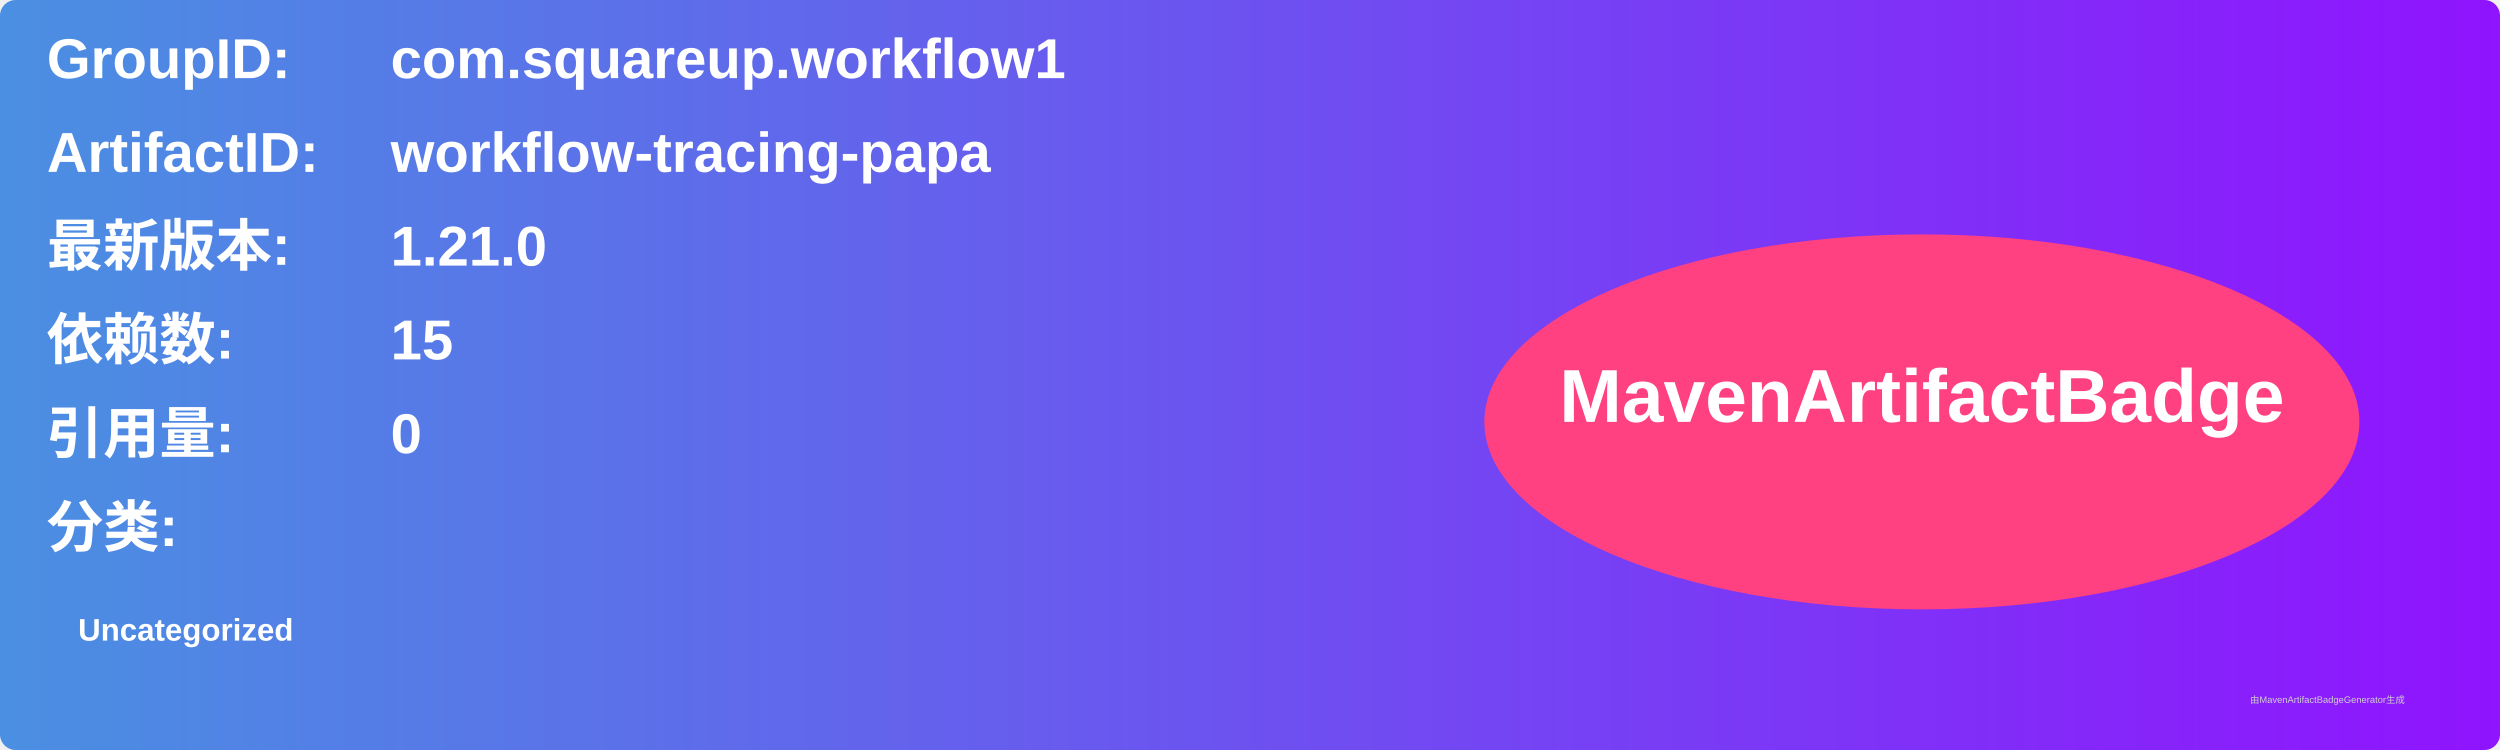
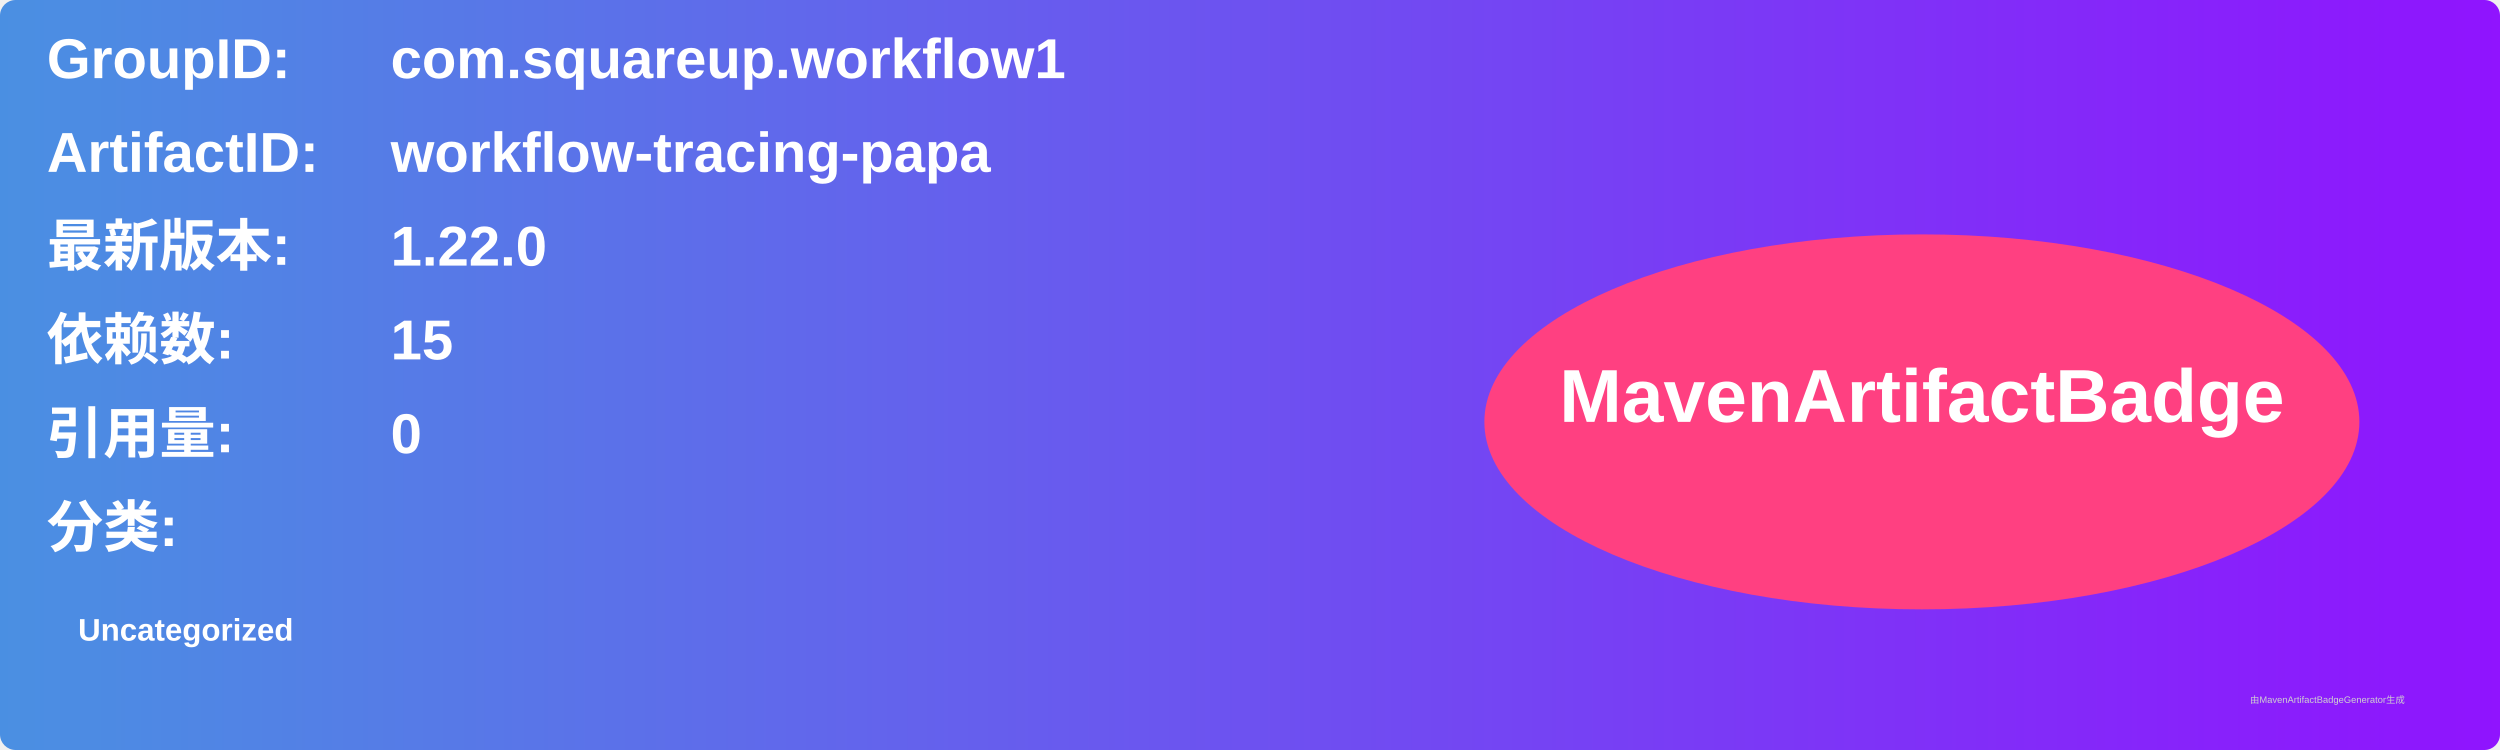
<svg xmlns="http://www.w3.org/2000/svg" width="800" height="240" viewBox="0 0 800 240">
  <linearGradient id="grad" x1="0%" y1="0%" x2="100%" y2="0%">
    <stop offset="0%" stop-color="#4a90e2" />
    <stop offset="100%" stop-color="#9013fe" />
  </linearGradient>
  <rect width="100%" height="100%" rx="5" ry="5" fill="url(#grad)" />
  <g transform="translate(15, 15)">
    <text x="0" y="10" font-family="Arial" font-size="18" fill="white" font-weight="bold" width="260">GroupID:</text>
    <text x="110" y="10" font-family="Arial" font-size="18" fill="white" font-weight="bold" width="460">com.squareup.workflow1</text>
    <text x="0" y="40" font-family="Arial" font-size="18" fill="white" font-weight="bold" width="260">ArtifactID:</text>
    <text x="110" y="40" font-family="Arial" font-size="18" fill="white" font-weight="bold" width="460">workflow-tracing-papa</text>
    <text x="0" y="70" font-family="Arial" font-size="18" fill="white" font-weight="bold">最新版本:</text>
    <text x="110" y="70" font-family="Arial" font-size="18" fill="white" font-weight="bold">
-       <tspan font-weight="bold">1.21.0</tspan>
+       <tspan font-weight="bold">1.22.0</tspan>
    </text>
    <text x="0" y="100" font-family="Arial" font-size="18" fill="white" font-weight="bold">依赖数: </text>
    <text x="110" y="100" font-family="Arial" font-size="18" fill="white">
      <tspan font-weight="bold">15</tspan>
    </text>
    <text x="0" y="130" font-family="Arial" font-size="18" fill="white" font-weight="bold">引用量: </text>
    <text x="110" y="130" font-family="Arial" font-size="18" fill="white">
      <tspan font-weight="bold">0</tspan>
    </text>
    <text x="0" y="160" font-family="Arial" font-size="18" fill="white" font-weight="bold">分类:</text>
    <text x="10" y="190" font-family="Arial" font-size="10" fill="white">
      <tspan font-weight="bold">Uncategorized</tspan>
    </text>
    <ellipse cx="600" cy="120" rx="140" ry="60" fill="#ff4081" />
    <text x="600" y="120" text-anchor="middle" font-family="Arial" font-size="24" fill="white" font-weight="bold">MavenArtifactBadge</text>
  </g>
  <text x="720" y="225" font-family="Arial" font-size="3" fill="#d0d0d0">由MavenArtifactBadgeGenerator生成</text>
</svg>
